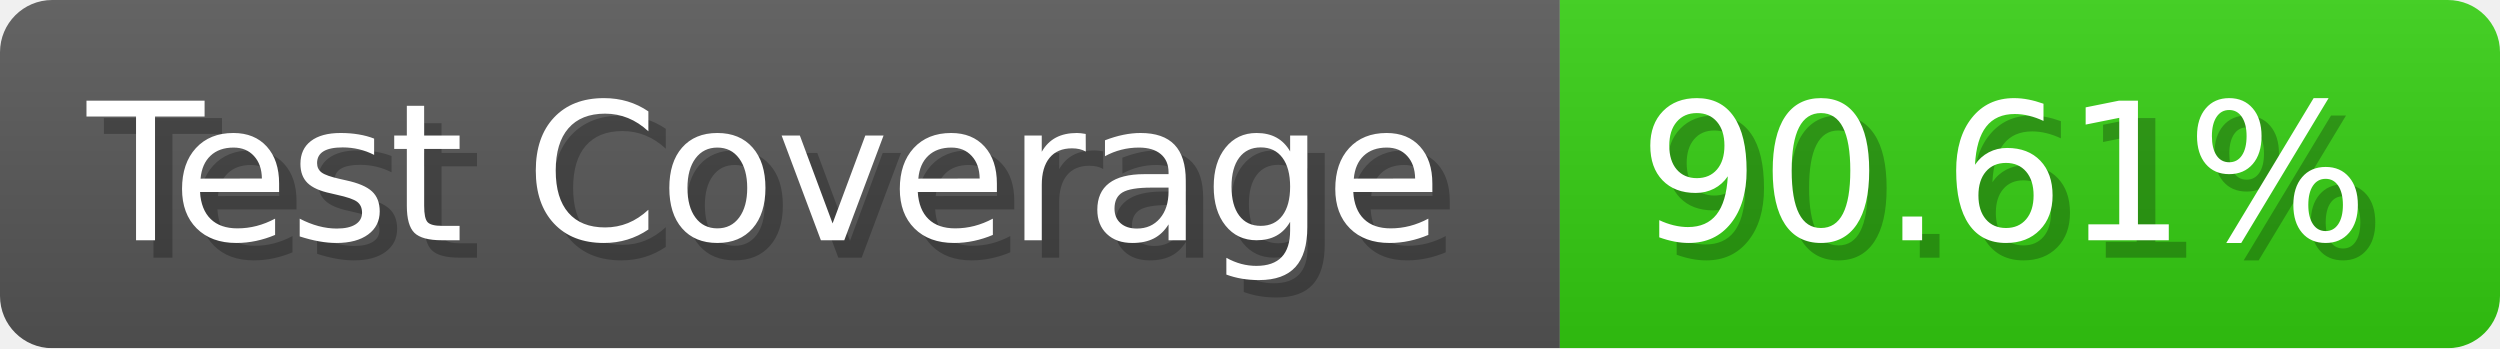
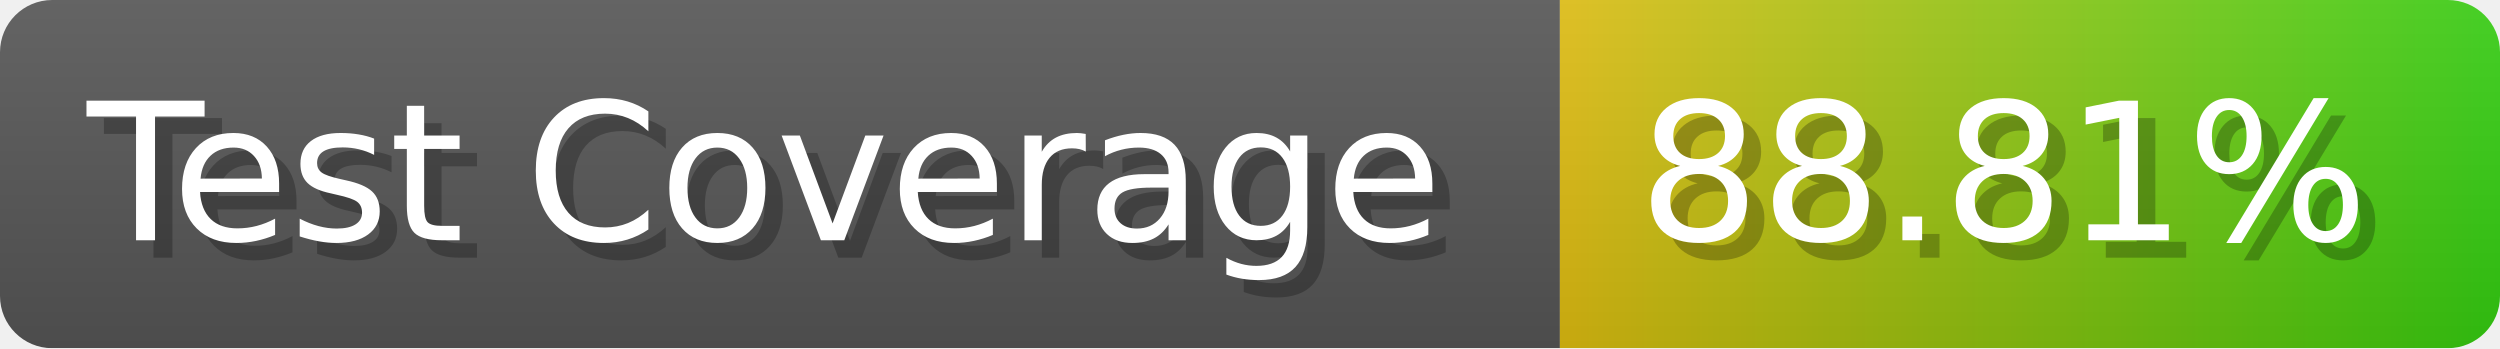
- <svg xmlns="http://www.w3.org/2000/svg" width="143.6" height="20" viewBox="0 0 1436 200" role="img" aria-label="Test Coverage: 90.61%">
+ <svg xmlns="http://www.w3.org/2000/svg" width="143.6" height="20" viewBox="0 0 1436 200" role="img" aria-label="Test Coverage: 88.81%">
  <linearGradient id="a" x2="0" y2="100%">
    <stop offset="0" stop-opacity=".1" stop-color="#EEE" />
    <stop offset="1" stop-opacity=".1" />
  </linearGradient>
  <mask id="m">
    <rect width="1436" height="200" rx="30" fill="#FFF" />
  </mask>
  <g mask="url(#m)">
    <rect width="896" height="200" fill="#555" />
-     <rect width="540" height="200" fill="#3C1" x="896" />
+     <rect width="540" height="200" fill="url(#x)" x="896" />
    <rect width="1436" height="200" fill="url(#a)" />
  </g>
  <g aria-hidden="true" fill="#fff" text-anchor="start" font-family="Verdana,DejaVu Sans,sans-serif" font-size="110">
    <text x="60" y="148" textLength="796" fill="#000" opacity="0.25">Test Coverage</text>
    <text x="50" y="138" textLength="796">Test Coverage</text>
-     <text x="951" y="148" textLength="440" fill="#000" opacity="0.25">90.61%</text>
-     <text x="941" y="138" textLength="440">90.61%</text>
+     <text x="951" y="148" textLength="440" fill="#000" opacity="0.25">88.81%</text>
+     <text x="941" y="138" textLength="440">88.81%</text>
  </g>
+   <linearGradient id="x" x1="0%" y1="0%" x2="100%" y2="0%">
+     <stop offset="0%" style="stop-color:#DB1" />
+     <stop offset="100%" style="stop-color:#3C1" />
+   </linearGradient>
</svg>
